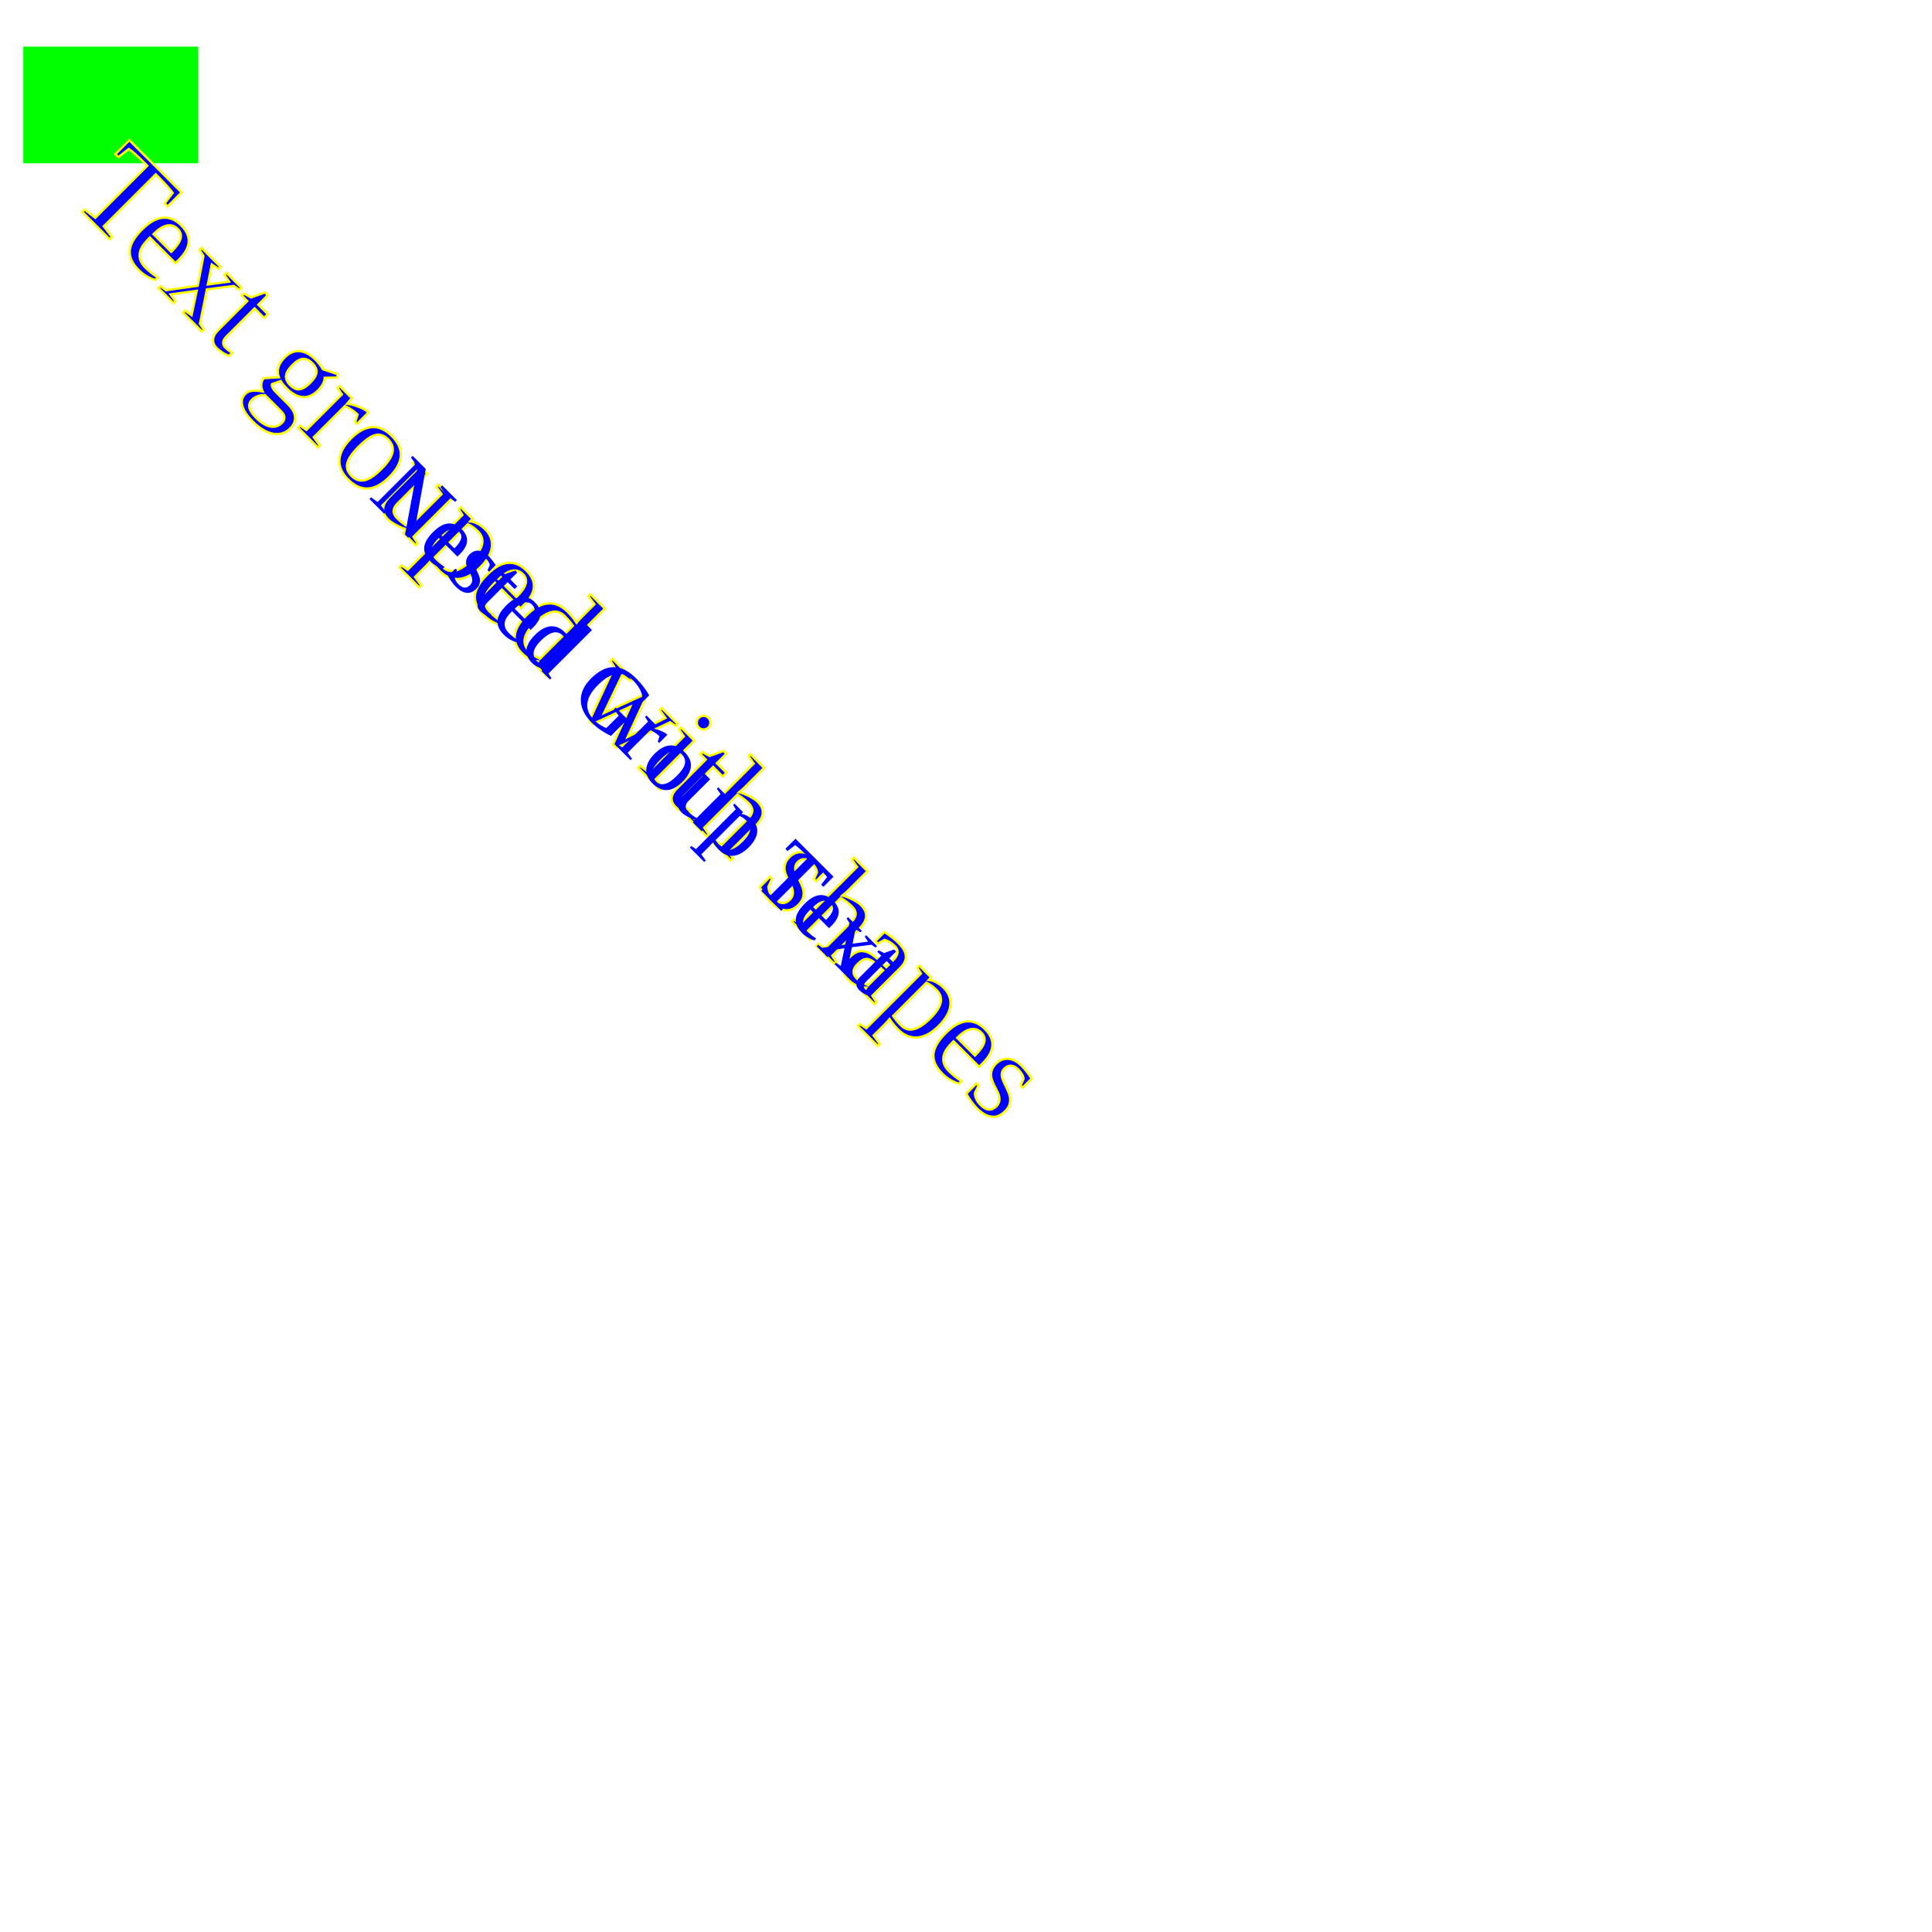
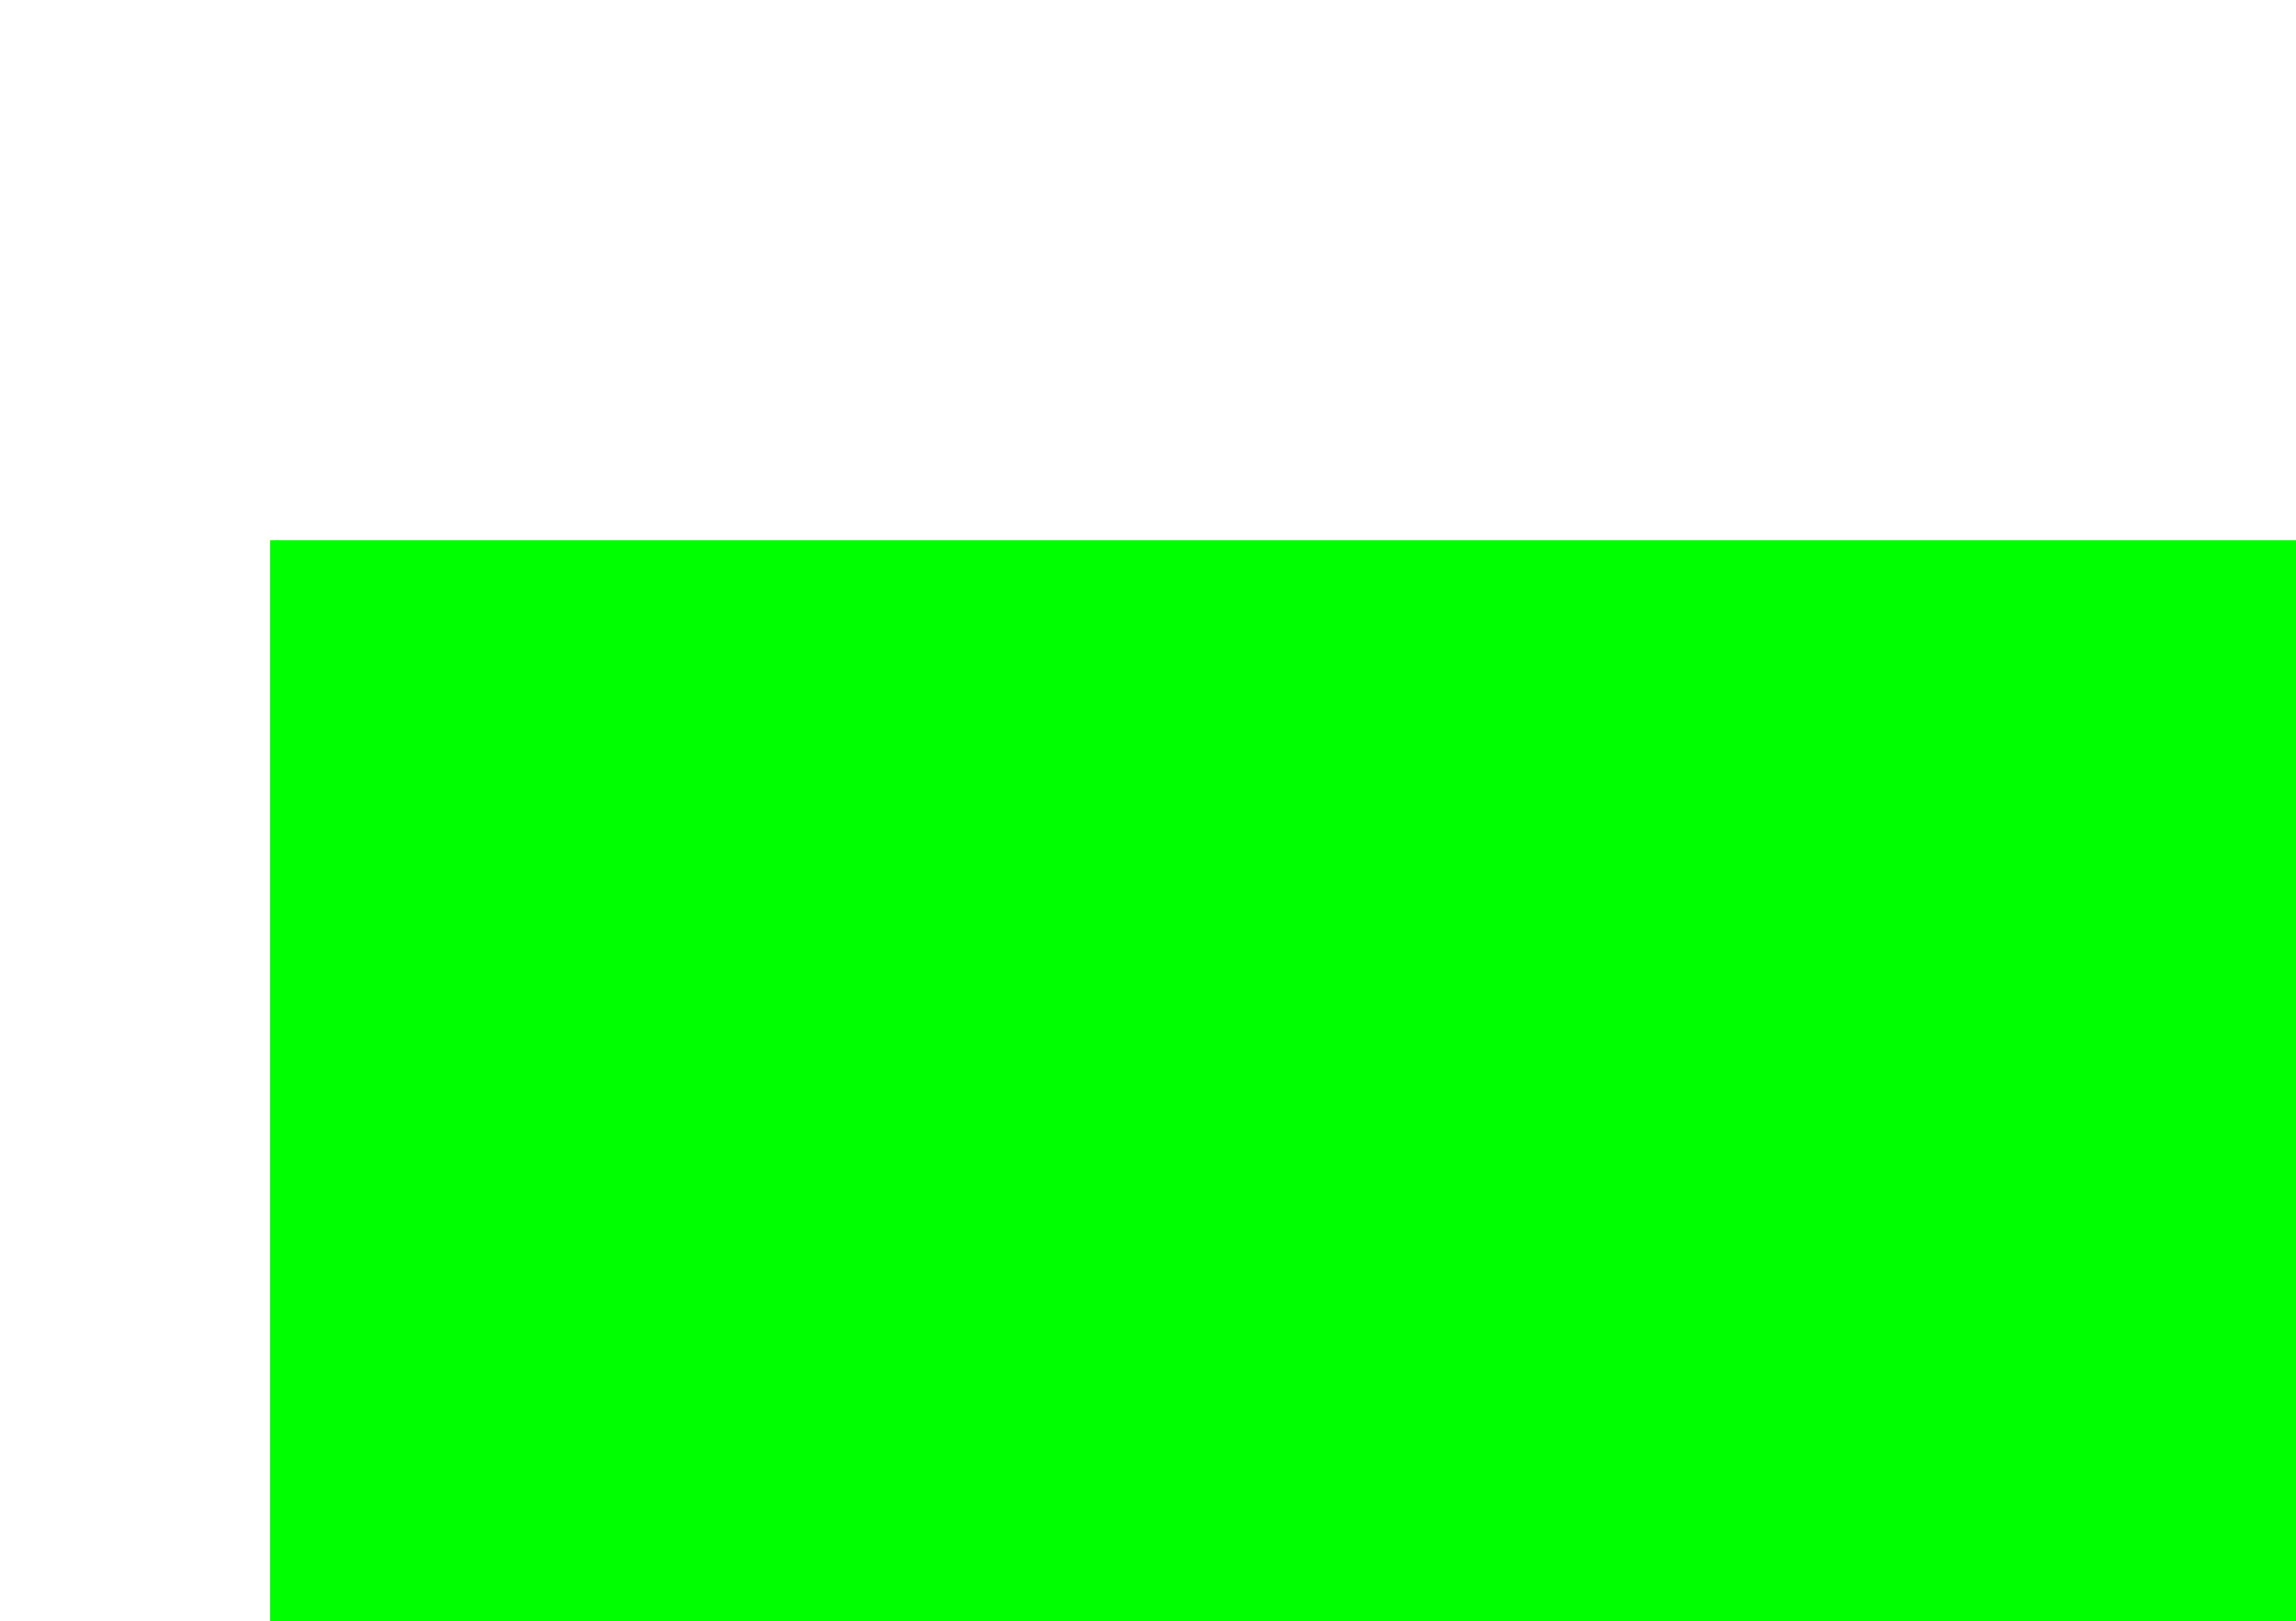
<svg xmlns="http://www.w3.org/2000/svg">
-   <line x1="10" y1="10" x2="85" y2="10" />
  <rect x="10" y="20" height="50" width="75" fill="rgb(0,255,0)" />
-   <text x="10" y="110" stroke="rgb(255,255,0)" fill="rgb(0,0,255)" font-size="55" transform="translate(100, 0) rotate(45)"> Text grouped with shapes</text>
-   <text x="50" y="110" stroke="none" fill="rgb(0,0,255)" font-size="40" transform="translate(200, 100) rotate(45)"> Nested Group Text</text>
-   <line x1="50" y1="130" x2="360" y2="130" />
+   <rect x="20" y="30" height="50" width="75" fill="rgb(0,255,0)" />
</svg>
